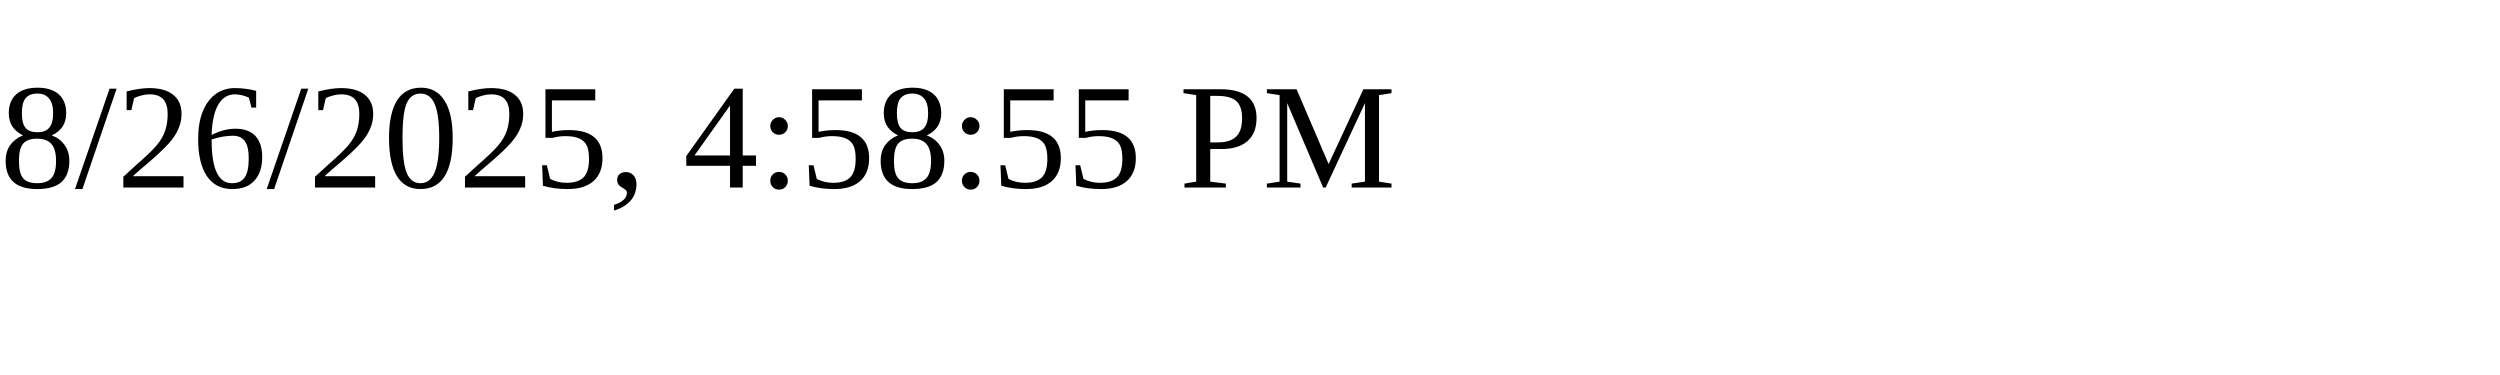
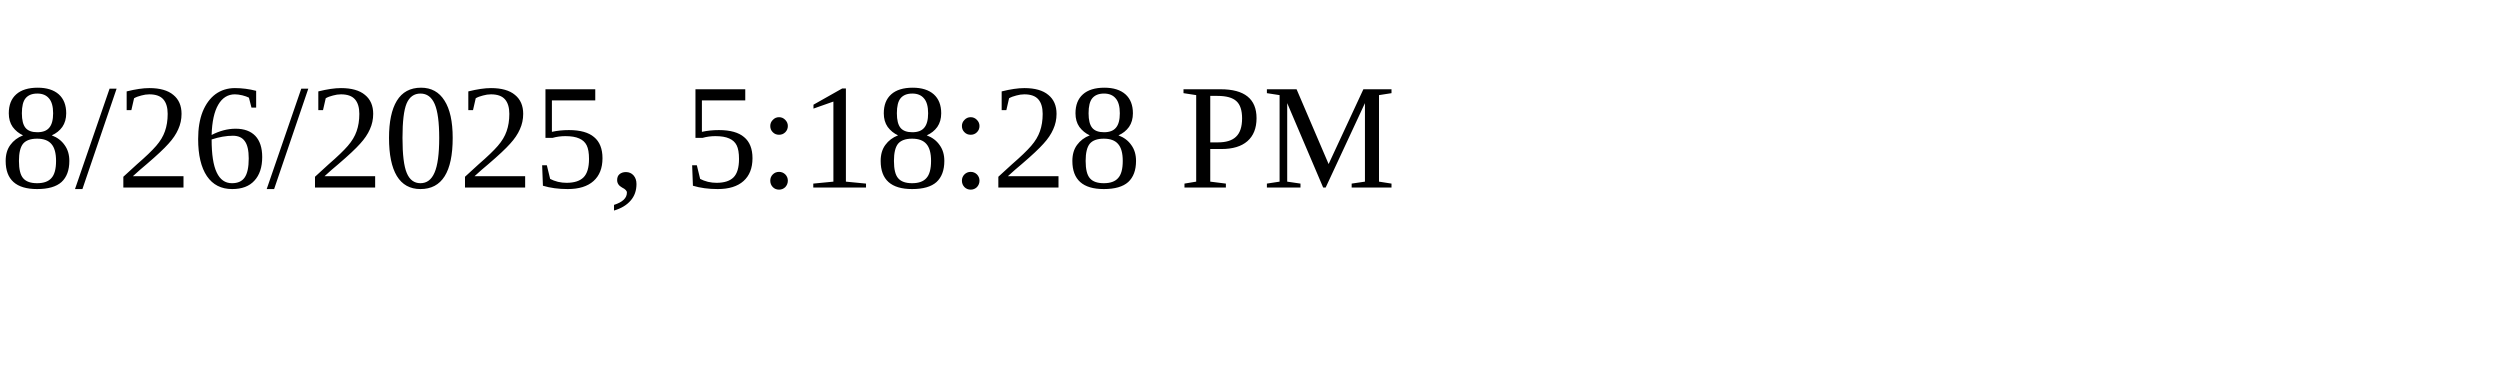
<svg xmlns="http://www.w3.org/2000/svg" height="30" width="200">
-   <text x="0" y="15">8/26/2025, 4:58:55 PM</text>
+   <text x="0" y="15">8/26/2025, 5:18:28 PM</text>
</svg>
